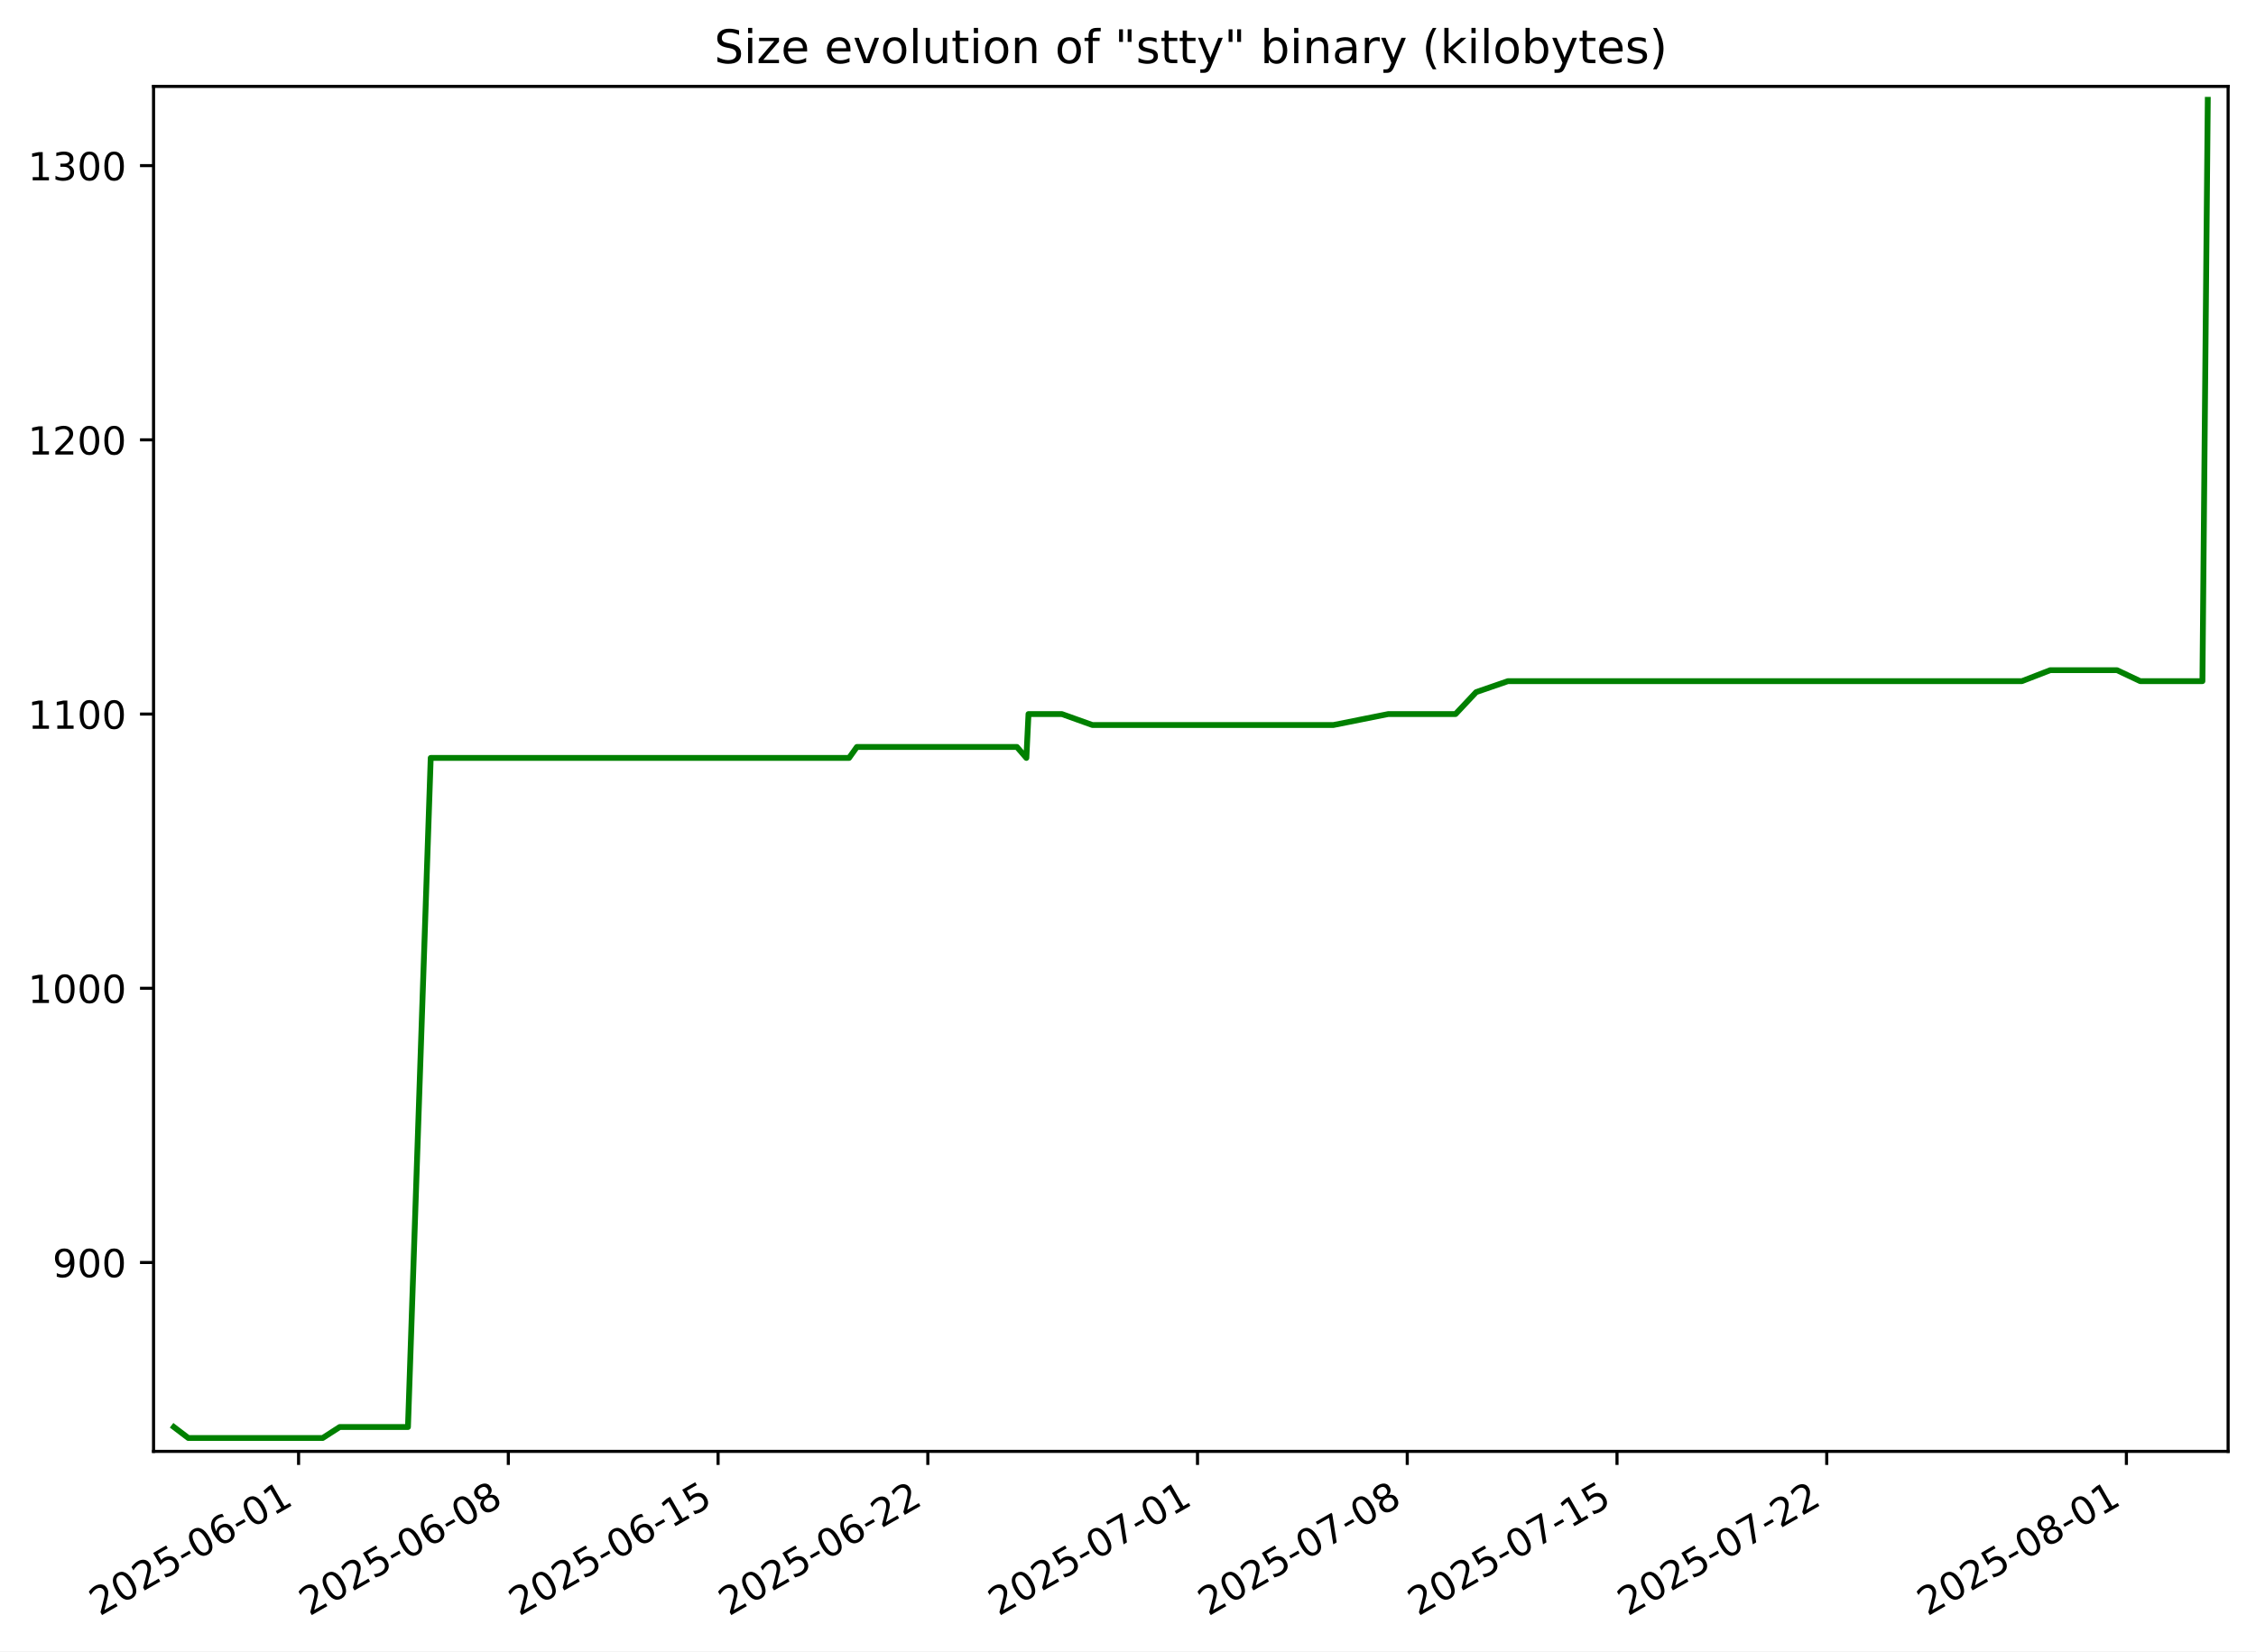
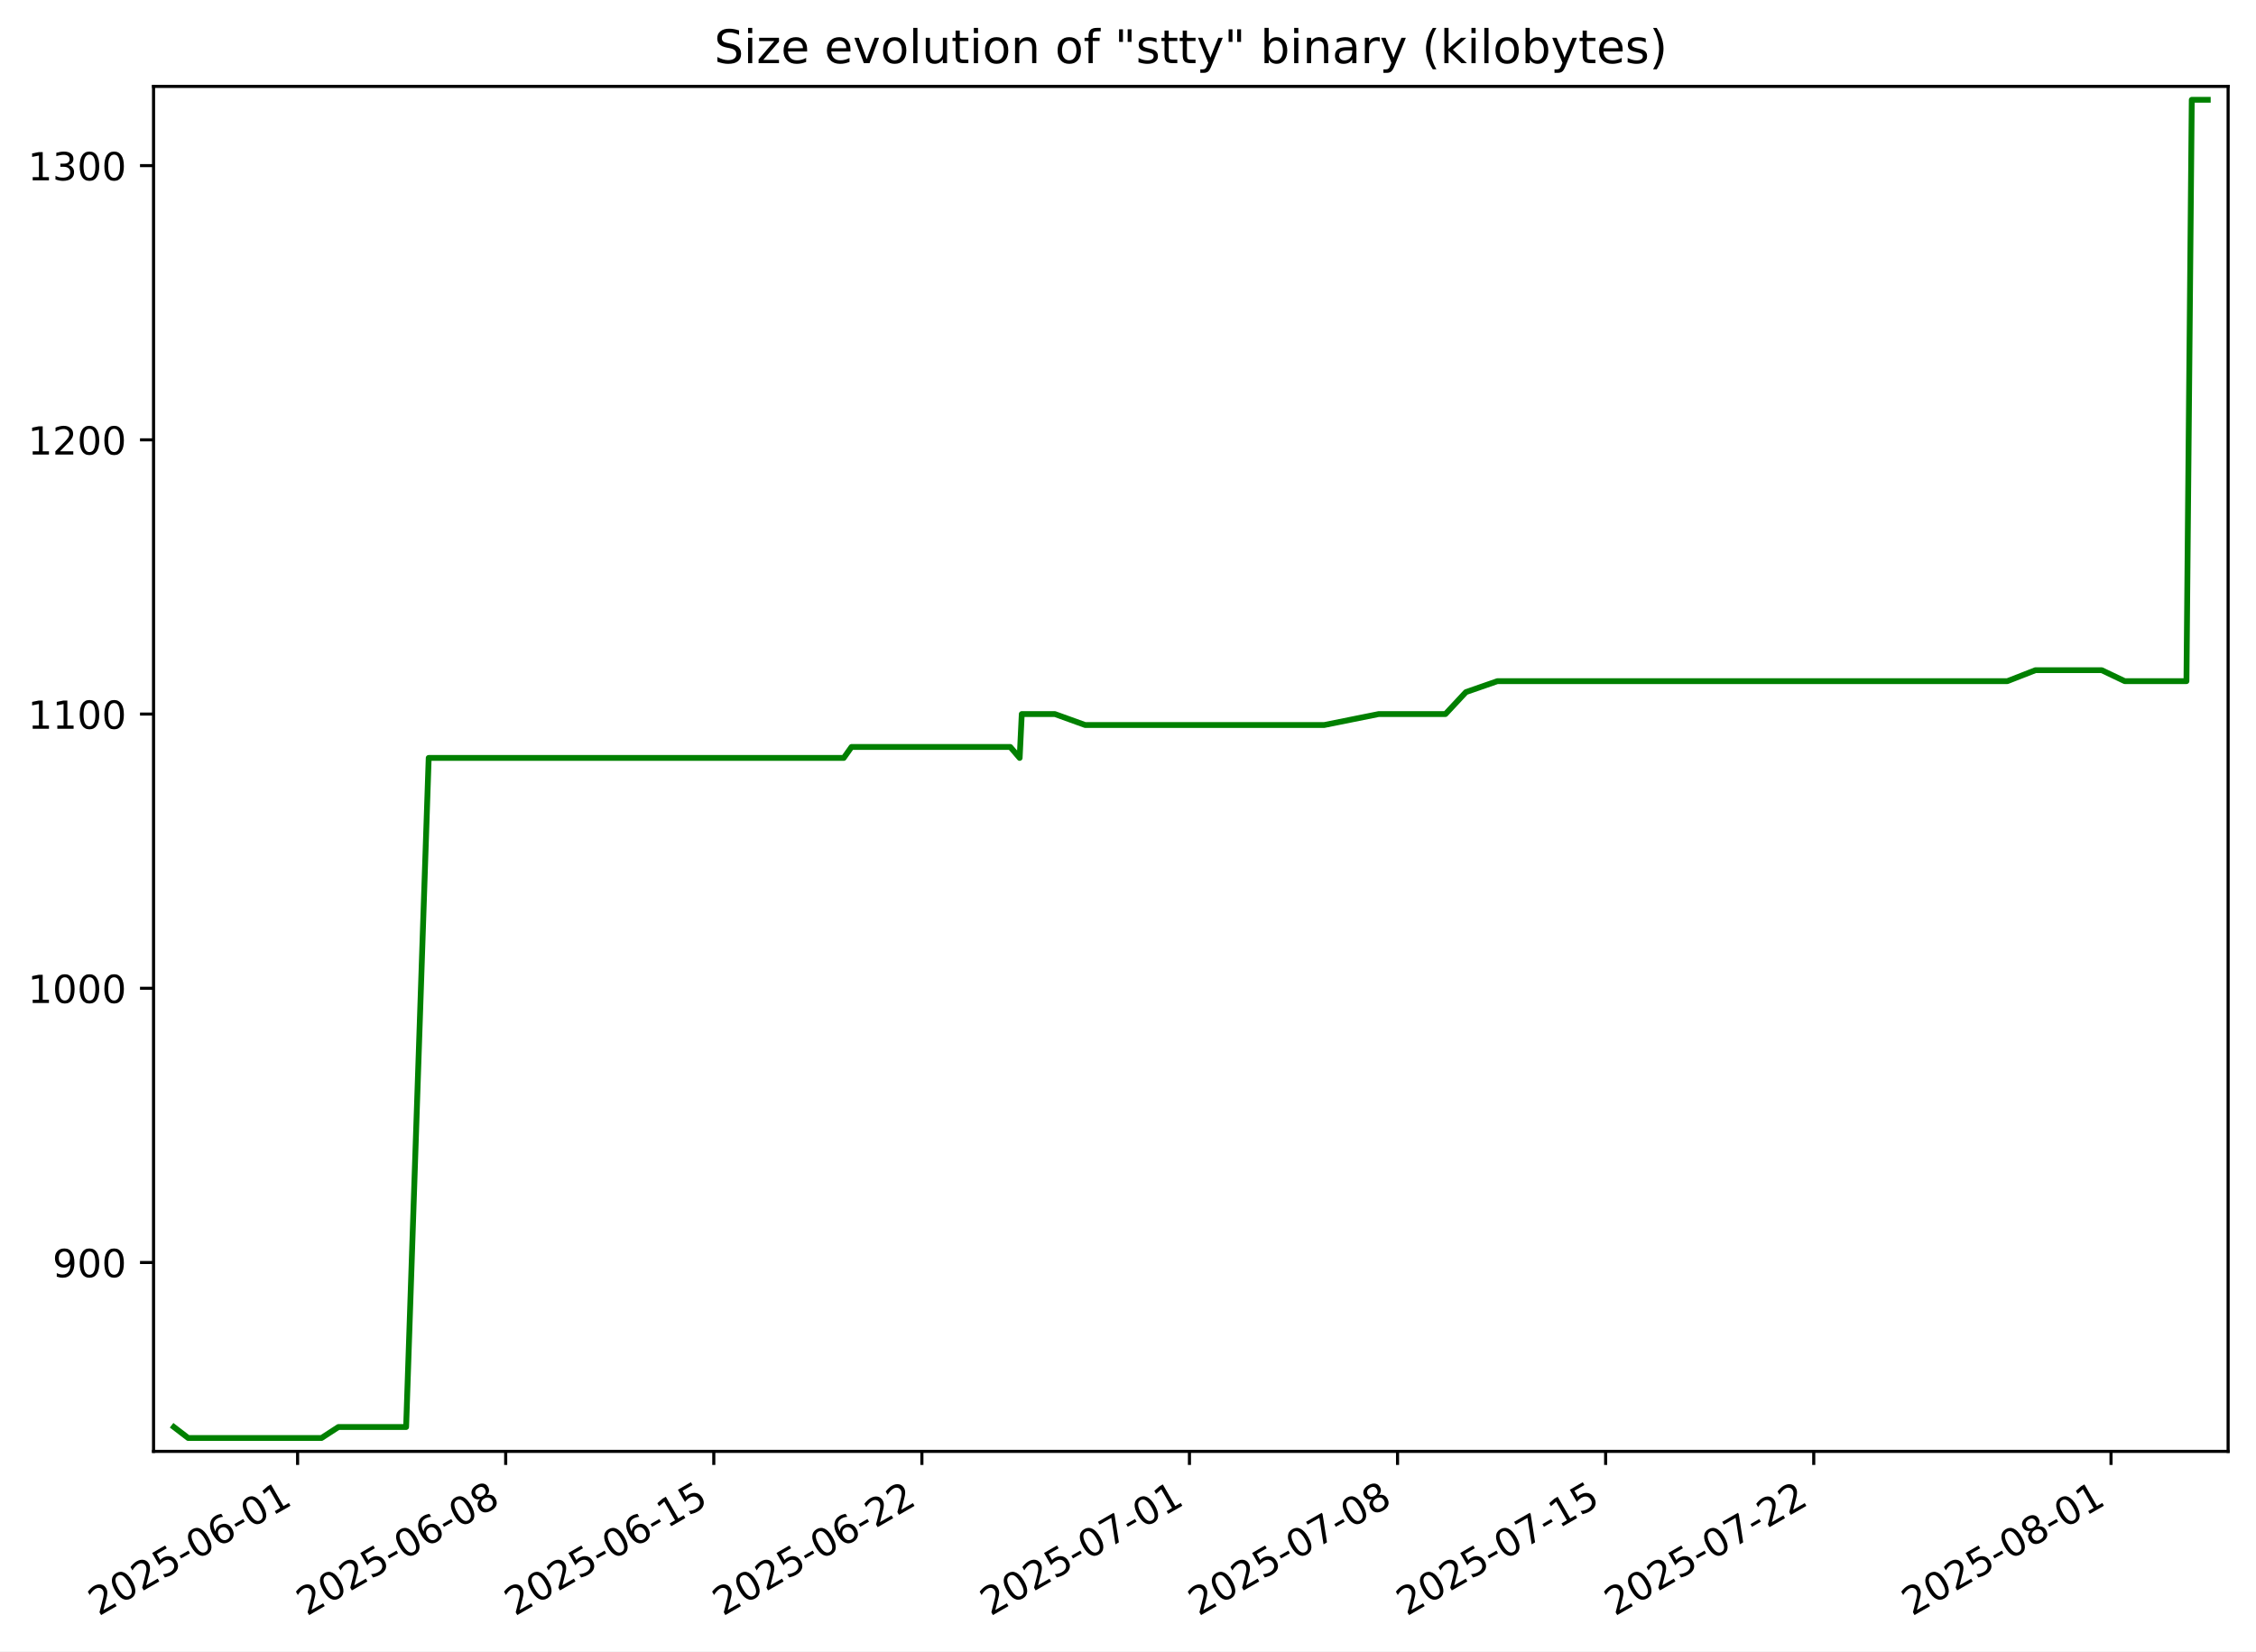
<svg xmlns="http://www.w3.org/2000/svg" xmlns:xlink="http://www.w3.org/1999/xlink" width="582.53pt" height="426.469pt" viewBox="0 0 582.53 426.469" version="1.1">
  <defs>
    <style type="text/css">*{stroke-linejoin: round; stroke-linecap: butt}</style>
  </defs>
  <g id="figure_1">
    <g id="patch_1">
      <path d="M -0 426.469  L 582.53 426.469  L 582.53 0  L -0 0  z " style="fill: #ffffff" />
    </g>
    <g id="axes_1">
      <g id="patch_2">
        <path d="M 39.65 374.83  L 575.33 374.83  L 575.33 22.318  L 39.65 22.318  z " style="fill: #ffffff" />
      </g>
      <g id="matplotlib.axis_1">
        <g id="xtick_1">
          <g id="line2d_1">
            <defs>
-               <path id="mafb4b0f4b6" d="M 0 0  L 0 3.5  " style="stroke: #000000; stroke-width: 0.8" />
+               <path id="m0b348de9c5" d="M 0 0  L 0 3.5  " style="stroke: #000000; stroke-width: 0.8" />
            </defs>
            <g>
-               <use xlink:href="#mafb4b0f4b6" x="77.097" y="374.83" style="stroke: #000000; stroke-width: 0.8" />
+               <use xlink:href="#m0b348de9c5" x="76.843" y="374.83" style="stroke: #000000; stroke-width: 0.8" />
            </g>
          </g>
          <g id="text_1">
-             <g transform="translate(25.72733 417.4684) rotate(-30) scale(0.1 -0.1)">
+             <g transform="translate(25.47382 417.4684) rotate(-30) scale(0.1 -0.1)">
              <defs>
                <path id="DejaVuSans-32" d="M 1228 531  L 3431 531  L 3431 0  L 469 0  L 469 531  Q 828 903 1448 1529  Q 2069 2156 2228 2338  Q 2531 2678 2651 2914  Q 2772 3150 2772 3378  Q 2772 3750 2511 3984  Q 2250 4219 1831 4219  Q 1534 4219 1204 4116  Q 875 4013 500 3803  L 500 4441  Q 881 4594 1212 4672  Q 1544 4750 1819 4750  Q 2544 4750 2975 4387  Q 3406 4025 3406 3419  Q 3406 3131 3298 2873  Q 3191 2616 2906 2266  Q 2828 2175 2409 1742  Q 1991 1309 1228 531  z " transform="scale(0.015625)" />
                <path id="DejaVuSans-30" d="M 2034 4250  Q 1547 4250 1301 3770  Q 1056 3291 1056 2328  Q 1056 1369 1301 889  Q 1547 409 2034 409  Q 2525 409 2770 889  Q 3016 1369 3016 2328  Q 3016 3291 2770 3770  Q 2525 4250 2034 4250  z M 2034 4750  Q 2819 4750 3233 4129  Q 3647 3509 3647 2328  Q 3647 1150 3233 529  Q 2819 -91 2034 -91  Q 1250 -91 836 529  Q 422 1150 422 2328  Q 422 3509 836 4129  Q 1250 4750 2034 4750  z " transform="scale(0.015625)" />
                <path id="DejaVuSans-35" d="M 691 4666  L 3169 4666  L 3169 4134  L 1269 4134  L 1269 2991  Q 1406 3038 1543 3061  Q 1681 3084 1819 3084  Q 2600 3084 3056 2656  Q 3513 2228 3513 1497  Q 3513 744 3044 326  Q 2575 -91 1722 -91  Q 1428 -91 1123 -41  Q 819 9 494 109  L 494 744  Q 775 591 1075 516  Q 1375 441 1709 441  Q 2250 441 2565 725  Q 2881 1009 2881 1497  Q 2881 1984 2565 2268  Q 2250 2553 1709 2553  Q 1456 2553 1204 2497  Q 953 2441 691 2322  L 691 4666  z " transform="scale(0.015625)" />
                <path id="DejaVuSans-2d" d="M 313 2009  L 1997 2009  L 1997 1497  L 313 1497  L 313 2009  z " transform="scale(0.015625)" />
                <path id="DejaVuSans-36" d="M 2113 2584  Q 1688 2584 1439 2293  Q 1191 2003 1191 1497  Q 1191 994 1439 701  Q 1688 409 2113 409  Q 2538 409 2786 701  Q 3034 994 3034 1497  Q 3034 2003 2786 2293  Q 2538 2584 2113 2584  z M 3366 4563  L 3366 3988  Q 3128 4100 2886 4159  Q 2644 4219 2406 4219  Q 1781 4219 1451 3797  Q 1122 3375 1075 2522  Q 1259 2794 1537 2939  Q 1816 3084 2150 3084  Q 2853 3084 3261 2657  Q 3669 2231 3669 1497  Q 3669 778 3244 343  Q 2819 -91 2113 -91  Q 1303 -91 875 529  Q 447 1150 447 2328  Q 447 3434 972 4092  Q 1497 4750 2381 4750  Q 2619 4750 2861 4703  Q 3103 4656 3366 4563  z " transform="scale(0.015625)" />
                <path id="DejaVuSans-31" d="M 794 531  L 1825 531  L 1825 4091  L 703 3866  L 703 4441  L 1819 4666  L 2450 4666  L 2450 531  L 3481 531  L 3481 0  L 794 0  L 794 531  z " transform="scale(0.015625)" />
              </defs>
              <use xlink:href="#DejaVuSans-32" />
              <use xlink:href="#DejaVuSans-30" x="63.623" />
              <use xlink:href="#DejaVuSans-32" x="127.246" />
              <use xlink:href="#DejaVuSans-35" x="190.869" />
              <use xlink:href="#DejaVuSans-2d" x="254.492" />
              <use xlink:href="#DejaVuSans-30" x="290.576" />
              <use xlink:href="#DejaVuSans-36" x="354.199" />
              <use xlink:href="#DejaVuSans-2d" x="417.822" />
              <use xlink:href="#DejaVuSans-30" x="453.906" />
              <use xlink:href="#DejaVuSans-31" x="517.529" />
            </g>
          </g>
        </g>
        <g id="xtick_2">
          <g id="line2d_2">
            <g>
-               <use xlink:href="#mafb4b0f4b6" x="131.257" y="374.83" style="stroke: #000000; stroke-width: 0.8" />
+               <use xlink:href="#m0b348de9c5" x="130.577" y="374.83" style="stroke: #000000; stroke-width: 0.8" />
            </g>
          </g>
          <g id="text_2">
-             <g transform="translate(79.88762 417.4684) rotate(-30) scale(0.1 -0.1)">
+             <g transform="translate(79.20764 417.4684) rotate(-30) scale(0.1 -0.1)">
              <defs>
                <path id="DejaVuSans-38" d="M 2034 2216  Q 1584 2216 1326 1975  Q 1069 1734 1069 1313  Q 1069 891 1326 650  Q 1584 409 2034 409  Q 2484 409 2743 651  Q 3003 894 3003 1313  Q 3003 1734 2745 1975  Q 2488 2216 2034 2216  z M 1403 2484  Q 997 2584 770 2862  Q 544 3141 544 3541  Q 544 4100 942 4425  Q 1341 4750 2034 4750  Q 2731 4750 3128 4425  Q 3525 4100 3525 3541  Q 3525 3141 3298 2862  Q 3072 2584 2669 2484  Q 3125 2378 3379 2068  Q 3634 1759 3634 1313  Q 3634 634 3220 271  Q 2806 -91 2034 -91  Q 1263 -91 848 271  Q 434 634 434 1313  Q 434 1759 690 2068  Q 947 2378 1403 2484  z M 1172 3481  Q 1172 3119 1398 2916  Q 1625 2713 2034 2713  Q 2441 2713 2670 2916  Q 2900 3119 2900 3481  Q 2900 3844 2670 4047  Q 2441 4250 2034 4250  Q 1625 4250 1398 4047  Q 1172 3844 1172 3481  z " transform="scale(0.015625)" />
              </defs>
              <use xlink:href="#DejaVuSans-32" />
              <use xlink:href="#DejaVuSans-30" x="63.623" />
              <use xlink:href="#DejaVuSans-32" x="127.246" />
              <use xlink:href="#DejaVuSans-35" x="190.869" />
              <use xlink:href="#DejaVuSans-2d" x="254.492" />
              <use xlink:href="#DejaVuSans-30" x="290.576" />
              <use xlink:href="#DejaVuSans-36" x="354.199" />
              <use xlink:href="#DejaVuSans-2d" x="417.822" />
              <use xlink:href="#DejaVuSans-30" x="453.906" />
              <use xlink:href="#DejaVuSans-38" x="517.529" />
            </g>
          </g>
        </g>
        <g id="xtick_3">
          <g id="line2d_3">
            <g>
-               <use xlink:href="#mafb4b0f4b6" x="185.417" y="374.83" style="stroke: #000000; stroke-width: 0.8" />
+               <use xlink:href="#m0b348de9c5" x="184.311" y="374.83" style="stroke: #000000; stroke-width: 0.8" />
            </g>
          </g>
          <g id="text_3">
-             <g transform="translate(134.0479 417.4684) rotate(-30) scale(0.1 -0.1)">
+             <g transform="translate(132.9415 417.4684) rotate(-30) scale(0.1 -0.1)">
              <use xlink:href="#DejaVuSans-32" />
              <use xlink:href="#DejaVuSans-30" x="63.623" />
              <use xlink:href="#DejaVuSans-32" x="127.246" />
              <use xlink:href="#DejaVuSans-35" x="190.869" />
              <use xlink:href="#DejaVuSans-2d" x="254.492" />
              <use xlink:href="#DejaVuSans-30" x="290.576" />
              <use xlink:href="#DejaVuSans-36" x="354.199" />
              <use xlink:href="#DejaVuSans-2d" x="417.822" />
              <use xlink:href="#DejaVuSans-31" x="453.906" />
              <use xlink:href="#DejaVuSans-35" x="517.529" />
            </g>
          </g>
        </g>
        <g id="xtick_4">
          <g id="line2d_4">
            <g>
-               <use xlink:href="#mafb4b0f4b6" x="239.578" y="374.83" style="stroke: #000000; stroke-width: 0.8" />
+               <use xlink:href="#m0b348de9c5" x="238.045" y="374.83" style="stroke: #000000; stroke-width: 0.8" />
            </g>
          </g>
          <g id="text_4">
-             <g transform="translate(188.2082 417.4684) rotate(-30) scale(0.1 -0.1)">
+             <g transform="translate(186.6753 417.4684) rotate(-30) scale(0.1 -0.1)">
              <use xlink:href="#DejaVuSans-32" />
              <use xlink:href="#DejaVuSans-30" x="63.623" />
              <use xlink:href="#DejaVuSans-32" x="127.246" />
              <use xlink:href="#DejaVuSans-35" x="190.869" />
              <use xlink:href="#DejaVuSans-2d" x="254.492" />
              <use xlink:href="#DejaVuSans-30" x="290.576" />
              <use xlink:href="#DejaVuSans-36" x="354.199" />
              <use xlink:href="#DejaVuSans-2d" x="417.822" />
              <use xlink:href="#DejaVuSans-32" x="453.906" />
              <use xlink:href="#DejaVuSans-32" x="517.529" />
            </g>
          </g>
        </g>
        <g id="xtick_5">
          <g id="line2d_5">
            <g>
-               <use xlink:href="#mafb4b0f4b6" x="309.212" y="374.83" style="stroke: #000000; stroke-width: 0.8" />
+               <use xlink:href="#m0b348de9c5" x="307.131" y="374.83" style="stroke: #000000; stroke-width: 0.8" />
            </g>
          </g>
          <g id="text_5">
-             <g transform="translate(257.8429 417.4684) rotate(-30) scale(0.1 -0.1)">
+             <g transform="translate(255.7616 417.4684) rotate(-30) scale(0.1 -0.1)">
              <defs>
                <path id="DejaVuSans-37" d="M 525 4666  L 3525 4666  L 3525 4397  L 1831 0  L 1172 0  L 2766 4134  L 525 4134  L 525 4666  z " transform="scale(0.015625)" />
              </defs>
              <use xlink:href="#DejaVuSans-32" />
              <use xlink:href="#DejaVuSans-30" x="63.623" />
              <use xlink:href="#DejaVuSans-32" x="127.246" />
              <use xlink:href="#DejaVuSans-35" x="190.869" />
              <use xlink:href="#DejaVuSans-2d" x="254.492" />
              <use xlink:href="#DejaVuSans-30" x="290.576" />
              <use xlink:href="#DejaVuSans-37" x="354.199" />
              <use xlink:href="#DejaVuSans-2d" x="417.822" />
              <use xlink:href="#DejaVuSans-30" x="453.906" />
              <use xlink:href="#DejaVuSans-31" x="517.529" />
            </g>
          </g>
        </g>
        <g id="xtick_6">
          <g id="line2d_6">
            <g>
-               <use xlink:href="#mafb4b0f4b6" x="363.373" y="374.83" style="stroke: #000000; stroke-width: 0.8" />
+               <use xlink:href="#m0b348de9c5" x="360.865" y="374.83" style="stroke: #000000; stroke-width: 0.8" />
            </g>
          </g>
          <g id="text_6">
-             <g transform="translate(312.0032 417.4684) rotate(-30) scale(0.1 -0.1)">
+             <g transform="translate(309.4954 417.4684) rotate(-30) scale(0.1 -0.1)">
              <use xlink:href="#DejaVuSans-32" />
              <use xlink:href="#DejaVuSans-30" x="63.623" />
              <use xlink:href="#DejaVuSans-32" x="127.246" />
              <use xlink:href="#DejaVuSans-35" x="190.869" />
              <use xlink:href="#DejaVuSans-2d" x="254.492" />
              <use xlink:href="#DejaVuSans-30" x="290.576" />
              <use xlink:href="#DejaVuSans-37" x="354.199" />
              <use xlink:href="#DejaVuSans-2d" x="417.822" />
              <use xlink:href="#DejaVuSans-30" x="453.906" />
              <use xlink:href="#DejaVuSans-38" x="517.529" />
            </g>
          </g>
        </g>
        <g id="xtick_7">
          <g id="line2d_7">
            <g>
-               <use xlink:href="#mafb4b0f4b6" x="417.533" y="374.83" style="stroke: #000000; stroke-width: 0.8" />
+               <use xlink:href="#m0b348de9c5" x="414.599" y="374.83" style="stroke: #000000; stroke-width: 0.8" />
            </g>
          </g>
          <g id="text_7">
-             <g transform="translate(366.1635 417.4684) rotate(-30) scale(0.1 -0.1)">
+             <g transform="translate(363.2292 417.4684) rotate(-30) scale(0.1 -0.1)">
              <use xlink:href="#DejaVuSans-32" />
              <use xlink:href="#DejaVuSans-30" x="63.623" />
              <use xlink:href="#DejaVuSans-32" x="127.246" />
              <use xlink:href="#DejaVuSans-35" x="190.869" />
              <use xlink:href="#DejaVuSans-2d" x="254.492" />
              <use xlink:href="#DejaVuSans-30" x="290.576" />
              <use xlink:href="#DejaVuSans-37" x="354.199" />
              <use xlink:href="#DejaVuSans-2d" x="417.822" />
              <use xlink:href="#DejaVuSans-31" x="453.906" />
              <use xlink:href="#DejaVuSans-35" x="517.529" />
            </g>
          </g>
        </g>
        <g id="xtick_8">
          <g id="line2d_8">
            <g>
-               <use xlink:href="#mafb4b0f4b6" x="471.693" y="374.83" style="stroke: #000000; stroke-width: 0.8" />
+               <use xlink:href="#m0b348de9c5" x="468.333" y="374.83" style="stroke: #000000; stroke-width: 0.8" />
            </g>
          </g>
          <g id="text_8">
-             <g transform="translate(420.3238 417.4684) rotate(-30) scale(0.1 -0.1)">
+             <g transform="translate(416.9631 417.4684) rotate(-30) scale(0.1 -0.1)">
              <use xlink:href="#DejaVuSans-32" />
              <use xlink:href="#DejaVuSans-30" x="63.623" />
              <use xlink:href="#DejaVuSans-32" x="127.246" />
              <use xlink:href="#DejaVuSans-35" x="190.869" />
              <use xlink:href="#DejaVuSans-2d" x="254.492" />
              <use xlink:href="#DejaVuSans-30" x="290.576" />
              <use xlink:href="#DejaVuSans-37" x="354.199" />
              <use xlink:href="#DejaVuSans-2d" x="417.822" />
              <use xlink:href="#DejaVuSans-32" x="453.906" />
              <use xlink:href="#DejaVuSans-32" x="517.529" />
            </g>
          </g>
        </g>
        <g id="xtick_9">
          <g id="line2d_9">
            <g>
-               <use xlink:href="#mafb4b0f4b6" x="549.065" y="374.83" style="stroke: #000000; stroke-width: 0.8" />
+               <use xlink:href="#m0b348de9c5" x="545.095" y="374.83" style="stroke: #000000; stroke-width: 0.8" />
            </g>
          </g>
          <g id="text_9">
-             <g transform="translate(497.6956 417.4684) rotate(-30) scale(0.1 -0.1)">
+             <g transform="translate(493.7257 417.4684) rotate(-30) scale(0.1 -0.1)">
              <use xlink:href="#DejaVuSans-32" />
              <use xlink:href="#DejaVuSans-30" x="63.623" />
              <use xlink:href="#DejaVuSans-32" x="127.246" />
              <use xlink:href="#DejaVuSans-35" x="190.869" />
              <use xlink:href="#DejaVuSans-2d" x="254.492" />
              <use xlink:href="#DejaVuSans-30" x="290.576" />
              <use xlink:href="#DejaVuSans-38" x="354.199" />
              <use xlink:href="#DejaVuSans-2d" x="417.822" />
              <use xlink:href="#DejaVuSans-30" x="453.906" />
              <use xlink:href="#DejaVuSans-31" x="517.529" />
            </g>
          </g>
        </g>
      </g>
      <g id="matplotlib.axis_2">
        <g id="ytick_1">
          <g id="line2d_10">
            <defs>
-               <path id="m685f7b7e01" d="M 0 0  L -3.5 0  " style="stroke: #000000; stroke-width: 0.8" />
+               <path id="m3be3a0c530" d="M 0 0  L -3.5 0  " style="stroke: #000000; stroke-width: 0.8" />
            </defs>
            <g>
-               <use xlink:href="#m685f7b7e01" x="39.65" y="326.05" style="stroke: #000000; stroke-width: 0.8" />
+               <use xlink:href="#m3be3a0c530" x="39.65" y="326.05" style="stroke: #000000; stroke-width: 0.8" />
            </g>
          </g>
          <g id="text_10">
            <g transform="translate(13.5625 329.8488) scale(0.1 -0.1)">
              <defs>
                <path id="DejaVuSans-39" d="M 703 97  L 703 672  Q 941 559 1184 500  Q 1428 441 1663 441  Q 2288 441 2617 861  Q 2947 1281 2994 2138  Q 2813 1869 2534 1725  Q 2256 1581 1919 1581  Q 1219 1581 811 2004  Q 403 2428 403 3163  Q 403 3881 828 4315  Q 1253 4750 1959 4750  Q 2769 4750 3195 4129  Q 3622 3509 3622 2328  Q 3622 1225 3098 567  Q 2575 -91 1691 -91  Q 1453 -91 1209 -44  Q 966 3 703 97  z M 1959 2075  Q 2384 2075 2632 2365  Q 2881 2656 2881 3163  Q 2881 3666 2632 3958  Q 2384 4250 1959 4250  Q 1534 4250 1286 3958  Q 1038 3666 1038 3163  Q 1038 2656 1286 2365  Q 1534 2075 1959 2075  z " transform="scale(0.015625)" />
              </defs>
              <use xlink:href="#DejaVuSans-39" />
              <use xlink:href="#DejaVuSans-30" x="63.623" />
              <use xlink:href="#DejaVuSans-30" x="127.246" />
            </g>
          </g>
        </g>
        <g id="ytick_2">
          <g id="line2d_11">
            <g>
-               <use xlink:href="#m685f7b7e01" x="39.65" y="255.23" style="stroke: #000000; stroke-width: 0.8" />
+               <use xlink:href="#m3be3a0c530" x="39.65" y="255.23" style="stroke: #000000; stroke-width: 0.8" />
            </g>
          </g>
          <g id="text_11">
            <g transform="translate(7.2 259.0291) scale(0.1 -0.1)">
              <use xlink:href="#DejaVuSans-31" />
              <use xlink:href="#DejaVuSans-30" x="63.623" />
              <use xlink:href="#DejaVuSans-30" x="127.246" />
              <use xlink:href="#DejaVuSans-30" x="190.869" />
            </g>
          </g>
        </g>
        <g id="ytick_3">
          <g id="line2d_12">
            <g>
-               <use xlink:href="#m685f7b7e01" x="39.65" y="184.41" style="stroke: #000000; stroke-width: 0.8" />
+               <use xlink:href="#m3be3a0c530" x="39.65" y="184.41" style="stroke: #000000; stroke-width: 0.8" />
            </g>
          </g>
          <g id="text_12">
            <g transform="translate(7.2 188.2094) scale(0.1 -0.1)">
              <use xlink:href="#DejaVuSans-31" />
              <use xlink:href="#DejaVuSans-31" x="63.623" />
              <use xlink:href="#DejaVuSans-30" x="127.246" />
              <use xlink:href="#DejaVuSans-30" x="190.869" />
            </g>
          </g>
        </g>
        <g id="ytick_4">
          <g id="line2d_13">
            <g>
-               <use xlink:href="#m685f7b7e01" x="39.65" y="113.591" style="stroke: #000000; stroke-width: 0.8" />
+               <use xlink:href="#m3be3a0c530" x="39.65" y="113.591" style="stroke: #000000; stroke-width: 0.8" />
            </g>
          </g>
          <g id="text_13">
            <g transform="translate(7.2 117.3897) scale(0.1 -0.1)">
              <use xlink:href="#DejaVuSans-31" />
              <use xlink:href="#DejaVuSans-32" x="63.623" />
              <use xlink:href="#DejaVuSans-30" x="127.246" />
              <use xlink:href="#DejaVuSans-30" x="190.869" />
            </g>
          </g>
        </g>
        <g id="ytick_5">
          <g id="line2d_14">
            <g>
-               <use xlink:href="#m685f7b7e01" x="39.65" y="42.771" style="stroke: #000000; stroke-width: 0.8" />
+               <use xlink:href="#m3be3a0c530" x="39.65" y="42.771" style="stroke: #000000; stroke-width: 0.8" />
            </g>
          </g>
          <g id="text_14">
            <g transform="translate(7.2 46.57006) scale(0.1 -0.1)">
              <defs>
                <path id="DejaVuSans-33" d="M 2597 2516  Q 3050 2419 3304 2112  Q 3559 1806 3559 1356  Q 3559 666 3084 287  Q 2609 -91 1734 -91  Q 1441 -91 1130 -33  Q 819 25 488 141  L 488 750  Q 750 597 1062 519  Q 1375 441 1716 441  Q 2309 441 2620 675  Q 2931 909 2931 1356  Q 2931 1769 2642 2001  Q 2353 2234 1838 2234  L 1294 2234  L 1294 2753  L 1863 2753  Q 2328 2753 2575 2939  Q 2822 3125 2822 3475  Q 2822 3834 2567 4026  Q 2313 4219 1838 4219  Q 1578 4219 1281 4162  Q 984 4106 628 3988  L 628 4550  Q 988 4650 1302 4700  Q 1616 4750 1894 4750  Q 2613 4750 3031 4423  Q 3450 4097 3450 3541  Q 3450 3153 3228 2886  Q 3006 2619 2597 2516  z " transform="scale(0.015625)" />
              </defs>
              <use xlink:href="#DejaVuSans-31" />
              <use xlink:href="#DejaVuSans-33" x="63.623" />
              <use xlink:href="#DejaVuSans-30" x="127.246" />
              <use xlink:href="#DejaVuSans-30" x="190.869" />
            </g>
          </g>
        </g>
      </g>
      <g id="line2d_15">
-         <path d="M 44.902 368.541  L 48.619 371.374  L 53.114 371.374  L 58.164 371.374  L 67.667 371.374  L 75.402 371.374  L 79.762 371.374  L 83.321 371.374  L 87.717 368.541  L 88.92 368.541  L 95.474 368.541  L 99.228 368.541  L 102.146 368.541  L 105.343 368.541  L 111.217 195.741  L 113.513 195.741  L 118.951 195.741  L 119.03 195.741  L 129.359 195.741  L 135.602 195.741  L 136.084 195.741  L 143.281 195.741  L 145.56 195.741  L 149.034 195.741  L 158.639 195.741  L 160.047 195.741  L 165.077 195.741  L 168.977 195.741  L 173.573 195.741  L 176.299 195.741  L 182.182 195.741  L 184.84 195.741  L 189.891 195.741  L 190.246 195.741  L 195.813 195.741  L 199.568 195.741  L 203.247 195.741  L 207.683 195.741  L 211.575 195.741  L 219.24 195.741  L 221.261 192.909  L 229.986 192.909  L 234.68 192.909  L 237.632 192.909  L 243.757 192.909  L 251.824 192.909  L 251.935 192.909  L 259.474 192.909  L 262.579 192.909  L 265.024 195.741  L 265.57 184.41  L 269.553 184.41  L 274.177 184.41  L 282.08 187.243  L 286.148 187.243  L 290.224 187.243  L 291.913 187.243  L 298.139 187.243  L 300.293 187.243  L 303.89 187.243  L 305.316 187.243  L 305.706 187.243  L 307.601 187.243  L 312.296 187.243  L 319.988 187.243  L 323.38 187.243  L 327.618 187.243  L 329.734 187.243  L 331.181 187.243  L 336.823 187.243  L 344.278 187.243  L 358.479 184.41  L 362.992 184.41  L 365.819 184.41  L 374.292 184.41  L 375.844 184.41  L 381.163 178.745  L 389.37 175.912  L 405.331 175.912  L 407.565 175.912  L 413.639 175.912  L 424.849 175.912  L 437.319 175.912  L 444.327 175.912  L 462.298 175.912  L 465.725 175.912  L 475.948 175.912  L 476.685 175.912  L 482.48 175.912  L 485.711 175.912  L 491.687 175.912  L 492.646 175.912  L 499.13 175.912  L 510.39 175.912  L 513.838 175.912  L 516.63 175.912  L 522.093 175.912  L 529.401 173.079  L 532.387 173.079  L 536.338 173.079  L 544.349 173.079  L 546.632 173.079  L 552.631 175.912  L 568.698 175.912  L 570.078 25.774  " clip-path="url(#p0313caed51)" style="fill: none; stroke: #008000; stroke-width: 1.5; stroke-linecap: square" />
+         <path d="M 44.902 368.541  L 48.589 371.374  L 53.049 371.374  L 58.059 371.374  L 67.487 371.374  L 75.162 371.374  L 79.488 371.374  L 83.018 371.374  L 87.38 368.541  L 88.573 368.541  L 95.076 368.541  L 98.801 368.541  L 101.696 368.541  L 104.867 368.541  L 110.695 195.741  L 112.973 195.741  L 118.368 195.741  L 118.446 195.741  L 128.694 195.741  L 134.888 195.741  L 135.366 195.741  L 142.506 195.741  L 144.768 195.741  L 148.214 195.741  L 157.744 195.741  L 159.14 195.741  L 164.131 195.741  L 168 195.741  L 172.56 195.741  L 175.264 195.741  L 181.101 195.741  L 183.738 195.741  L 188.749 195.741  L 189.102 195.741  L 194.625 195.741  L 198.35 195.741  L 202 195.741  L 206.402 195.741  L 210.262 195.741  L 217.867 195.741  L 219.873 192.909  L 228.529 192.909  L 233.186 192.909  L 236.114 192.909  L 242.191 192.909  L 250.195 192.909  L 250.305 192.909  L 257.785 192.909  L 260.865 192.909  L 263.29 195.741  L 263.832 184.41  L 267.784 184.41  L 272.372 184.41  L 280.212 187.243  L 284.249 187.243  L 288.293 187.243  L 289.968 187.243  L 296.145 187.243  L 298.282 187.243  L 301.851 187.243  L 303.265 187.243  L 303.653 187.243  L 305.533 187.243  L 310.19 187.243  L 317.822 187.243  L 321.188 187.243  L 325.392 187.243  L 327.491 187.243  L 328.927 187.243  L 334.524 187.243  L 341.92 187.243  L 356.01 184.41  L 360.487 184.41  L 363.292 184.41  L 371.698 184.41  L 373.238 184.41  L 378.515 178.745  L 386.657 175.912  L 402.492 175.912  L 404.709 175.912  L 410.735 175.912  L 421.857 175.912  L 434.229 175.912  L 441.182 175.912  L 459.011 175.912  L 462.411 175.912  L 472.554 175.912  L 473.285 175.912  L 479.035 175.912  L 482.24 175.912  L 488.169 175.912  L 489.12 175.912  L 495.553 175.912  L 506.724 175.912  L 510.146 175.912  L 512.915 175.912  L 518.336 175.912  L 525.586 173.079  L 528.548 173.079  L 532.468 173.079  L 540.417 173.079  L 542.681 173.079  L 548.633 175.912  L 564.573 175.912  L 565.943 25.774  L 570.078 25.774  " clip-path="url(#p36ffc8ef35)" style="fill: none; stroke: #008000; stroke-width: 1.5; stroke-linecap: square" />
      </g>
      <g id="patch_3">
        <path d="M 39.65 374.83  L 39.65 22.318  " style="fill: none; stroke: #000000; stroke-width: 0.8; stroke-linejoin: miter; stroke-linecap: square" />
      </g>
      <g id="patch_4">
        <path d="M 575.33 374.83  L 575.33 22.318  " style="fill: none; stroke: #000000; stroke-width: 0.8; stroke-linejoin: miter; stroke-linecap: square" />
      </g>
      <g id="patch_5">
        <path d="M 39.65 374.83  L 575.33 374.83  " style="fill: none; stroke: #000000; stroke-width: 0.8; stroke-linejoin: miter; stroke-linecap: square" />
      </g>
      <g id="patch_6">
        <path d="M 39.65 22.318  L 575.33 22.318  " style="fill: none; stroke: #000000; stroke-width: 0.8; stroke-linejoin: miter; stroke-linecap: square" />
      </g>
      <g id="text_15">
        <g transform="translate(184.4131 16.31812) scale(0.12 -0.12)">
          <defs>
            <path id="DejaVuSans-53" d="M 3425 4513  L 3425 3897  Q 3066 4069 2747 4153  Q 2428 4238 2131 4238  Q 1616 4238 1336 4038  Q 1056 3838 1056 3469  Q 1056 3159 1242 3001  Q 1428 2844 1947 2747  L 2328 2669  Q 3034 2534 3370 2195  Q 3706 1856 3706 1288  Q 3706 609 3251 259  Q 2797 -91 1919 -91  Q 1588 -91 1214 -16  Q 841 59 441 206  L 441 856  Q 825 641 1194 531  Q 1563 422 1919 422  Q 2459 422 2753 634  Q 3047 847 3047 1241  Q 3047 1584 2836 1778  Q 2625 1972 2144 2069  L 1759 2144  Q 1053 2284 737 2584  Q 422 2884 422 3419  Q 422 4038 858 4394  Q 1294 4750 2059 4750  Q 2388 4750 2728 4690  Q 3069 4631 3425 4513  z " transform="scale(0.015625)" />
            <path id="DejaVuSans-69" d="M 603 3500  L 1178 3500  L 1178 0  L 603 0  L 603 3500  z M 603 4863  L 1178 4863  L 1178 4134  L 603 4134  L 603 4863  z " transform="scale(0.015625)" />
            <path id="DejaVuSans-7a" d="M 353 3500  L 3084 3500  L 3084 2975  L 922 459  L 3084 459  L 3084 0  L 275 0  L 275 525  L 2438 3041  L 353 3041  L 353 3500  z " transform="scale(0.015625)" />
            <path id="DejaVuSans-65" d="M 3597 1894  L 3597 1613  L 953 1613  Q 991 1019 1311 708  Q 1631 397 2203 397  Q 2534 397 2845 478  Q 3156 559 3463 722  L 3463 178  Q 3153 47 2828 -22  Q 2503 -91 2169 -91  Q 1331 -91 842 396  Q 353 884 353 1716  Q 353 2575 817 3079  Q 1281 3584 2069 3584  Q 2775 3584 3186 3129  Q 3597 2675 3597 1894  z M 3022 2063  Q 3016 2534 2758 2815  Q 2500 3097 2075 3097  Q 1594 3097 1305 2825  Q 1016 2553 972 2059  L 3022 2063  z " transform="scale(0.015625)" />
            <path id="DejaVuSans-20" transform="scale(0.015625)" />
            <path id="DejaVuSans-76" d="M 191 3500  L 800 3500  L 1894 563  L 2988 3500  L 3597 3500  L 2284 0  L 1503 0  L 191 3500  z " transform="scale(0.015625)" />
            <path id="DejaVuSans-6f" d="M 1959 3097  Q 1497 3097 1228 2736  Q 959 2375 959 1747  Q 959 1119 1226 758  Q 1494 397 1959 397  Q 2419 397 2687 759  Q 2956 1122 2956 1747  Q 2956 2369 2687 2733  Q 2419 3097 1959 3097  z M 1959 3584  Q 2709 3584 3137 3096  Q 3566 2609 3566 1747  Q 3566 888 3137 398  Q 2709 -91 1959 -91  Q 1206 -91 779 398  Q 353 888 353 1747  Q 353 2609 779 3096  Q 1206 3584 1959 3584  z " transform="scale(0.015625)" />
            <path id="DejaVuSans-6c" d="M 603 4863  L 1178 4863  L 1178 0  L 603 0  L 603 4863  z " transform="scale(0.015625)" />
            <path id="DejaVuSans-75" d="M 544 1381  L 544 3500  L 1119 3500  L 1119 1403  Q 1119 906 1312 657  Q 1506 409 1894 409  Q 2359 409 2629 706  Q 2900 1003 2900 1516  L 2900 3500  L 3475 3500  L 3475 0  L 2900 0  L 2900 538  Q 2691 219 2414 64  Q 2138 -91 1772 -91  Q 1169 -91 856 284  Q 544 659 544 1381  z M 1991 3584  L 1991 3584  z " transform="scale(0.015625)" />
            <path id="DejaVuSans-74" d="M 1172 4494  L 1172 3500  L 2356 3500  L 2356 3053  L 1172 3053  L 1172 1153  Q 1172 725 1289 603  Q 1406 481 1766 481  L 2356 481  L 2356 0  L 1766 0  Q 1100 0 847 248  Q 594 497 594 1153  L 594 3053  L 172 3053  L 172 3500  L 594 3500  L 594 4494  L 1172 4494  z " transform="scale(0.015625)" />
            <path id="DejaVuSans-6e" d="M 3513 2113  L 3513 0  L 2938 0  L 2938 2094  Q 2938 2591 2744 2837  Q 2550 3084 2163 3084  Q 1697 3084 1428 2787  Q 1159 2491 1159 1978  L 1159 0  L 581 0  L 581 3500  L 1159 3500  L 1159 2956  Q 1366 3272 1645 3428  Q 1925 3584 2291 3584  Q 2894 3584 3203 3211  Q 3513 2838 3513 2113  z " transform="scale(0.015625)" />
            <path id="DejaVuSans-66" d="M 2375 4863  L 2375 4384  L 1825 4384  Q 1516 4384 1395 4259  Q 1275 4134 1275 3809  L 1275 3500  L 2222 3500  L 2222 3053  L 1275 3053  L 1275 0  L 697 0  L 697 3053  L 147 3053  L 147 3500  L 697 3500  L 697 3744  Q 697 4328 969 4595  Q 1241 4863 1831 4863  L 2375 4863  z " transform="scale(0.015625)" />
            <path id="DejaVuSans-22" d="M 1147 4666  L 1147 2931  L 616 2931  L 616 4666  L 1147 4666  z M 2328 4666  L 2328 2931  L 1797 2931  L 1797 4666  L 2328 4666  z " transform="scale(0.015625)" />
            <path id="DejaVuSans-73" d="M 2834 3397  L 2834 2853  Q 2591 2978 2328 3040  Q 2066 3103 1784 3103  Q 1356 3103 1142 2972  Q 928 2841 928 2578  Q 928 2378 1081 2264  Q 1234 2150 1697 2047  L 1894 2003  Q 2506 1872 2764 1633  Q 3022 1394 3022 966  Q 3022 478 2636 193  Q 2250 -91 1575 -91  Q 1294 -91 989 -36  Q 684 19 347 128  L 347 722  Q 666 556 975 473  Q 1284 391 1588 391  Q 1994 391 2212 530  Q 2431 669 2431 922  Q 2431 1156 2273 1281  Q 2116 1406 1581 1522  L 1381 1569  Q 847 1681 609 1914  Q 372 2147 372 2553  Q 372 3047 722 3315  Q 1072 3584 1716 3584  Q 2034 3584 2315 3537  Q 2597 3491 2834 3397  z " transform="scale(0.015625)" />
            <path id="DejaVuSans-79" d="M 2059 -325  Q 1816 -950 1584 -1140  Q 1353 -1331 966 -1331  L 506 -1331  L 506 -850  L 844 -850  Q 1081 -850 1212 -737  Q 1344 -625 1503 -206  L 1606 56  L 191 3500  L 800 3500  L 1894 763  L 2988 3500  L 3597 3500  L 2059 -325  z " transform="scale(0.015625)" />
            <path id="DejaVuSans-62" d="M 3116 1747  Q 3116 2381 2855 2742  Q 2594 3103 2138 3103  Q 1681 3103 1420 2742  Q 1159 2381 1159 1747  Q 1159 1113 1420 752  Q 1681 391 2138 391  Q 2594 391 2855 752  Q 3116 1113 3116 1747  z M 1159 2969  Q 1341 3281 1617 3432  Q 1894 3584 2278 3584  Q 2916 3584 3314 3078  Q 3713 2572 3713 1747  Q 3713 922 3314 415  Q 2916 -91 2278 -91  Q 1894 -91 1617 61  Q 1341 213 1159 525  L 1159 0  L 581 0  L 581 4863  L 1159 4863  L 1159 2969  z " transform="scale(0.015625)" />
            <path id="DejaVuSans-61" d="M 2194 1759  Q 1497 1759 1228 1600  Q 959 1441 959 1056  Q 959 750 1161 570  Q 1363 391 1709 391  Q 2188 391 2477 730  Q 2766 1069 2766 1631  L 2766 1759  L 2194 1759  z M 3341 1997  L 3341 0  L 2766 0  L 2766 531  Q 2569 213 2275 61  Q 1981 -91 1556 -91  Q 1019 -91 701 211  Q 384 513 384 1019  Q 384 1609 779 1909  Q 1175 2209 1959 2209  L 2766 2209  L 2766 2266  Q 2766 2663 2505 2880  Q 2244 3097 1772 3097  Q 1472 3097 1187 3025  Q 903 2953 641 2809  L 641 3341  Q 956 3463 1253 3523  Q 1550 3584 1831 3584  Q 2591 3584 2966 3190  Q 3341 2797 3341 1997  z " transform="scale(0.015625)" />
            <path id="DejaVuSans-72" d="M 2631 2963  Q 2534 3019 2420 3045  Q 2306 3072 2169 3072  Q 1681 3072 1420 2755  Q 1159 2438 1159 1844  L 1159 0  L 581 0  L 581 3500  L 1159 3500  L 1159 2956  Q 1341 3275 1631 3429  Q 1922 3584 2338 3584  Q 2397 3584 2469 3576  Q 2541 3569 2628 3553  L 2631 2963  z " transform="scale(0.015625)" />
            <path id="DejaVuSans-28" d="M 1984 4856  Q 1566 4138 1362 3434  Q 1159 2731 1159 2009  Q 1159 1288 1364 580  Q 1569 -128 1984 -844  L 1484 -844  Q 1016 -109 783 600  Q 550 1309 550 2009  Q 550 2706 781 3412  Q 1013 4119 1484 4856  L 1984 4856  z " transform="scale(0.015625)" />
            <path id="DejaVuSans-6b" d="M 581 4863  L 1159 4863  L 1159 1991  L 2875 3500  L 3609 3500  L 1753 1863  L 3688 0  L 2938 0  L 1159 1709  L 1159 0  L 581 0  L 581 4863  z " transform="scale(0.015625)" />
            <path id="DejaVuSans-29" d="M 513 4856  L 1013 4856  Q 1481 4119 1714 3412  Q 1947 2706 1947 2009  Q 1947 1309 1714 600  Q 1481 -109 1013 -844  L 513 -844  Q 928 -128 1133 580  Q 1338 1288 1338 2009  Q 1338 2731 1133 3434  Q 928 4138 513 4856  z " transform="scale(0.015625)" />
          </defs>
          <use xlink:href="#DejaVuSans-53" />
          <use xlink:href="#DejaVuSans-69" x="63.477" />
          <use xlink:href="#DejaVuSans-7a" x="91.26" />
          <use xlink:href="#DejaVuSans-65" x="143.75" />
          <use xlink:href="#DejaVuSans-20" x="205.273" />
          <use xlink:href="#DejaVuSans-65" x="237.061" />
          <use xlink:href="#DejaVuSans-76" x="298.584" />
          <use xlink:href="#DejaVuSans-6f" x="357.764" />
          <use xlink:href="#DejaVuSans-6c" x="418.945" />
          <use xlink:href="#DejaVuSans-75" x="446.729" />
          <use xlink:href="#DejaVuSans-74" x="510.107" />
          <use xlink:href="#DejaVuSans-69" x="549.316" />
          <use xlink:href="#DejaVuSans-6f" x="577.1" />
          <use xlink:href="#DejaVuSans-6e" x="638.281" />
          <use xlink:href="#DejaVuSans-20" x="701.66" />
          <use xlink:href="#DejaVuSans-6f" x="733.447" />
          <use xlink:href="#DejaVuSans-66" x="794.629" />
          <use xlink:href="#DejaVuSans-20" x="829.834" />
          <use xlink:href="#DejaVuSans-22" x="861.621" />
          <use xlink:href="#DejaVuSans-73" x="907.617" />
          <use xlink:href="#DejaVuSans-74" x="959.717" />
          <use xlink:href="#DejaVuSans-74" x="998.926" />
          <use xlink:href="#DejaVuSans-79" x="1038.135" />
          <use xlink:href="#DejaVuSans-22" x="1097.314" />
          <use xlink:href="#DejaVuSans-20" x="1143.311" />
          <use xlink:href="#DejaVuSans-62" x="1175.098" />
          <use xlink:href="#DejaVuSans-69" x="1238.574" />
          <use xlink:href="#DejaVuSans-6e" x="1266.357" />
          <use xlink:href="#DejaVuSans-61" x="1329.736" />
          <use xlink:href="#DejaVuSans-72" x="1391.016" />
          <use xlink:href="#DejaVuSans-79" x="1432.129" />
          <use xlink:href="#DejaVuSans-20" x="1491.309" />
          <use xlink:href="#DejaVuSans-28" x="1523.096" />
          <use xlink:href="#DejaVuSans-6b" x="1562.109" />
          <use xlink:href="#DejaVuSans-69" x="1620.02" />
          <use xlink:href="#DejaVuSans-6c" x="1647.803" />
          <use xlink:href="#DejaVuSans-6f" x="1675.586" />
          <use xlink:href="#DejaVuSans-62" x="1736.768" />
          <use xlink:href="#DejaVuSans-79" x="1800.244" />
          <use xlink:href="#DejaVuSans-74" x="1859.424" />
          <use xlink:href="#DejaVuSans-65" x="1898.633" />
          <use xlink:href="#DejaVuSans-73" x="1960.156" />
          <use xlink:href="#DejaVuSans-29" x="2012.256" />
        </g>
      </g>
    </g>
  </g>
  <defs>
-     <clipPath id="p0313caed51">
+     <clipPath id="p36ffc8ef35">
      <rect x="39.65" y="22.318" width="535.68" height="352.512" />
    </clipPath>
  </defs>
</svg>
